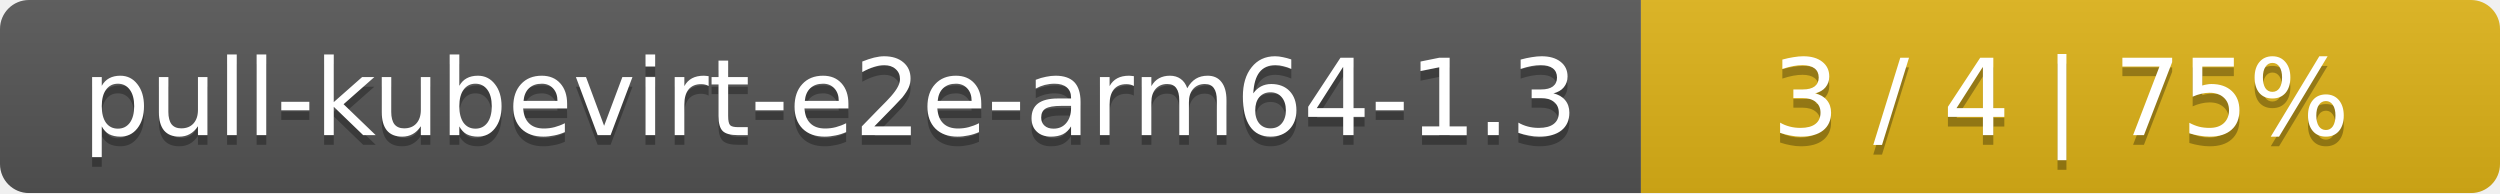
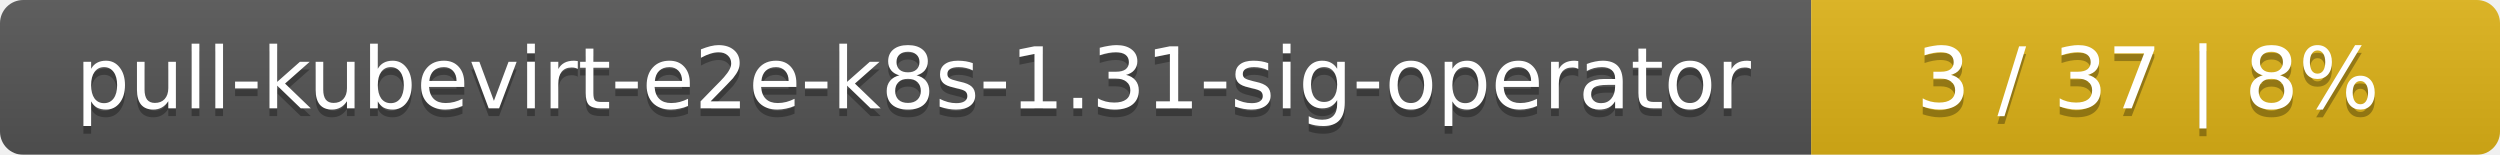
- <svg xmlns="http://www.w3.org/2000/svg" width="259" height="20">
+ <svg xmlns="http://www.w3.org/2000/svg" width="323" height="20">
  <linearGradient id="smooth" x2="0" y2="100%">
    <stop offset="0" stop-color="#bbb" stop-opacity=".1" />
    <stop offset="1" stop-opacity=".1" />
  </linearGradient>
  <mask id="round">
-     <rect width="259" height="20" rx="3" fill="#fff" />
+     <rect width="323" height="20" rx="3" fill="#fff" />
  </mask>
  <g mask="url(#round)">
-     <rect width="170" height="20" fill="#555" />
-     <rect x="170" width="89" height="20" fill="#dfb317" />
-     <rect width="259" height="20" fill="url(#smooth)" />
+     <rect width="234" height="20" fill="#555" />
+     <rect x="234" width="89" height="20" fill="#dfb317" />
+     <rect width="323" height="20" fill="url(#smooth)" />
  </g>
  <g fill="#fff" text-anchor="middle" font-family="DejaVu Sans,Verdana,Geneva,sans-serif" font-size="11">
-     <text x="86" y="15" fill="#010101" fill-opacity=".3">pull-kubevirt-e2e-arm64-1.3</text>
-     <text x="86" y="14">pull-kubevirt-e2e-arm64-1.3</text>
-     <text x="213.5" y="15" fill="#010101" fill-opacity=".3">3 / 4    |    75%</text>
-     <text x="213.5" y="14">3 / 4    |    75%</text>
+     <text x="118" y="15" fill="#010101" fill-opacity=".3">pull-kubevirt-e2e-k8s-1.31-sig-operator</text>
+     <text x="118" y="14">pull-kubevirt-e2e-k8s-1.31-sig-operator</text>
+     <text x="277.5" y="15" fill="#010101" fill-opacity=".3">3 / 37    |    8%</text>
+     <text x="277.5" y="14">3 / 37    |    8%</text>
  </g>
</svg>
